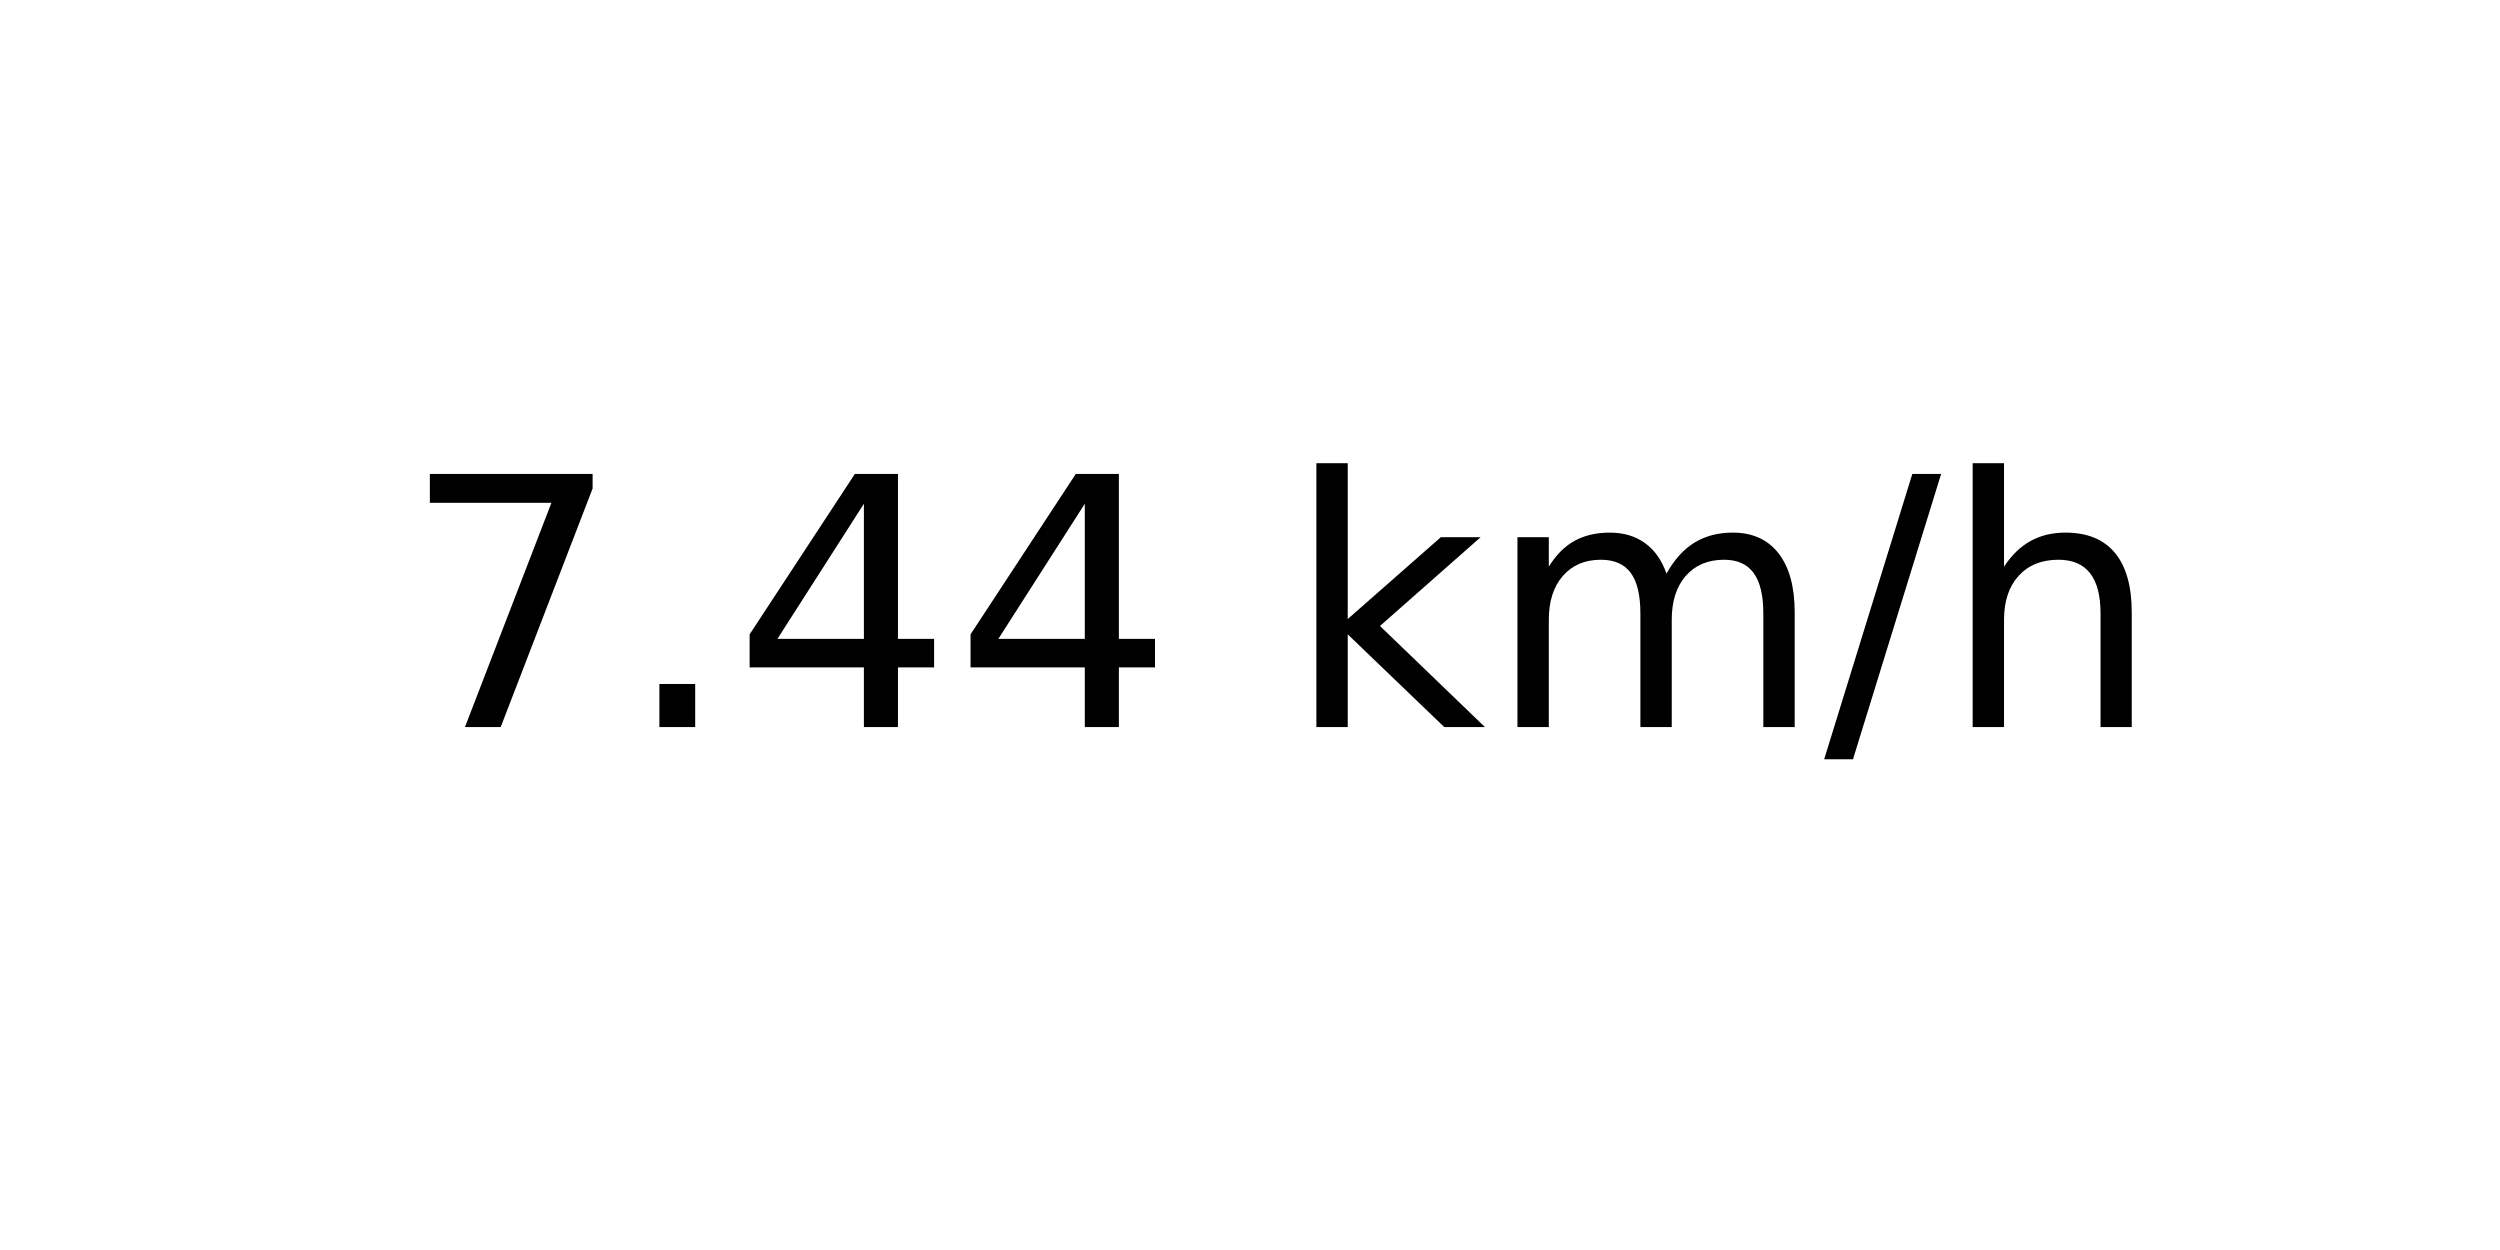
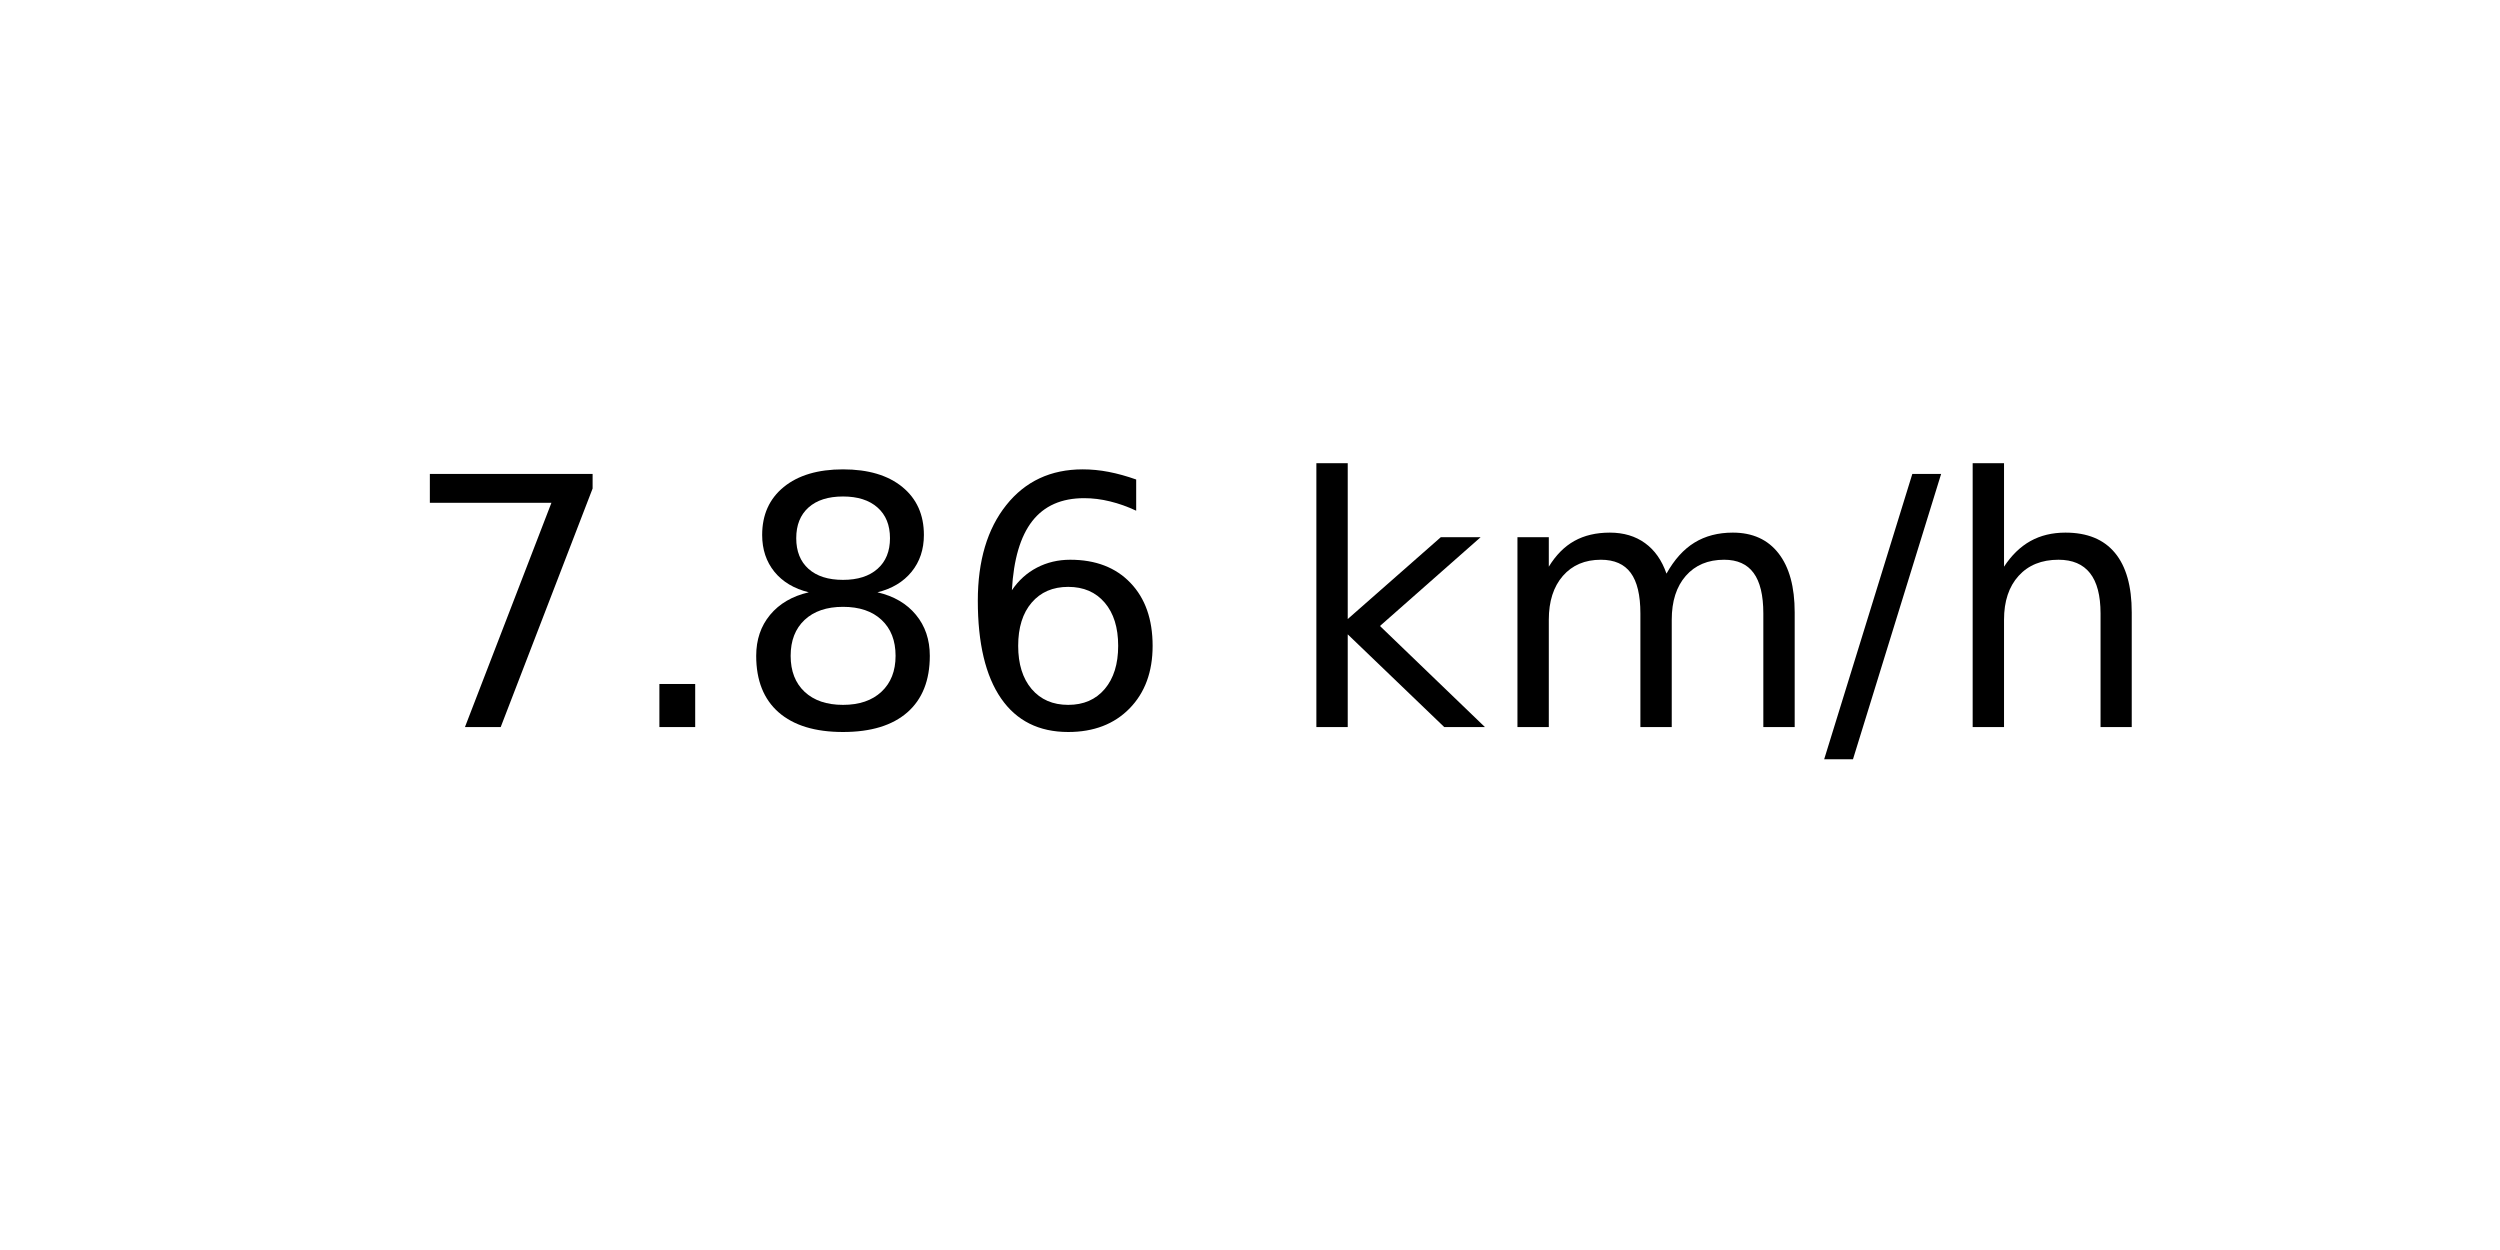
<svg xmlns="http://www.w3.org/2000/svg" xmlns:xlink="http://www.w3.org/1999/xlink" width="72pt" height="36pt" viewBox="0 0 72 36" version="1.1">
  <defs>
    <style type="text/css">*{stroke-linejoin: round; stroke-linecap: butt}</style>
  </defs>
  <g id="figure_1">
    <g id="axes_1">
      <g id="text_1">
        <g transform="translate(11.55937 20.93937) scale(0.1 -0.1)">
          <defs>
            <path id="DejaVuSans-37" d="M 525 4666  L 3525 4666  L 3525 4397  L 1831 0  L 1172 0  L 2766 4134  L 525 4134  L 525 4666  z " transform="scale(0.015625)" />
            <path id="DejaVuSans-2e" d="M 684 794  L 1344 794  L 1344 0  L 684 0  L 684 794  z " transform="scale(0.015625)" />
-             <path id="DejaVuSans-34" d="M 2419 4116  L 825 1625  L 2419 1625  L 2419 4116  z M 2253 4666  L 3047 4666  L 3047 1625  L 3713 1625  L 3713 1100  L 3047 1100  L 3047 0  L 2419 0  L 2419 1100  L 313 1100  L 313 1709  L 2253 4666  z " transform="scale(0.015625)" />
+             <path id="DejaVuSans-38" d="M 2034 2216  Q 1584 2216 1326 1975  Q 1069 1734 1069 1313  Q 1069 891 1326 650  Q 1584 409 2034 409  Q 2484 409 2743 651  Q 3003 894 3003 1313  Q 3003 1734 2745 1975  Q 2488 2216 2034 2216  z M 1403 2484  Q 997 2584 770 2862  Q 544 3141 544 3541  Q 544 4100 942 4425  Q 1341 4750 2034 4750  Q 2731 4750 3128 4425  Q 3525 4100 3525 3541  Q 3525 3141 3298 2862  Q 3072 2584 2669 2484  Q 3125 2378 3379 2068  Q 3634 1759 3634 1313  Q 3634 634 3220 271  Q 2806 -91 2034 -91  Q 1263 -91 848 271  Q 434 634 434 1313  Q 434 1759 690 2068  Q 947 2378 1403 2484  z M 1172 3481  Q 1172 3119 1398 2916  Q 1625 2713 2034 2713  Q 2441 2713 2670 2916  Q 2900 3119 2900 3481  Q 2900 3844 2670 4047  Q 2441 4250 2034 4250  Q 1625 4250 1398 4047  Q 1172 3844 1172 3481  z " transform="scale(0.015625)" />
+             <path id="DejaVuSans-36" d="M 2113 2584  Q 1688 2584 1439 2293  Q 1191 2003 1191 1497  Q 1191 994 1439 701  Q 1688 409 2113 409  Q 2538 409 2786 701  Q 3034 994 3034 1497  Q 3034 2003 2786 2293  Q 2538 2584 2113 2584  z M 3366 4563  L 3366 3988  Q 3128 4100 2886 4159  Q 2644 4219 2406 4219  Q 1781 4219 1451 3797  Q 1122 3375 1075 2522  Q 1259 2794 1537 2939  Q 1816 3084 2150 3084  Q 2853 3084 3261 2657  Q 3669 2231 3669 1497  Q 3669 778 3244 343  Q 2819 -91 2113 -91  Q 1303 -91 875 529  Q 447 1150 447 2328  Q 447 3434 972 4092  Q 1497 4750 2381 4750  Q 2619 4750 2861 4703  Q 3103 4656 3366 4563  z " transform="scale(0.015625)" />
            <path id="DejaVuSans-20" transform="scale(0.015625)" />
            <path id="DejaVuSans-6b" d="M 581 4863  L 1159 4863  L 1159 1991  L 2875 3500  L 3609 3500  L 1753 1863  L 3688 0  L 2938 0  L 1159 1709  L 1159 0  L 581 0  L 581 4863  z " transform="scale(0.015625)" />
            <path id="DejaVuSans-6d" d="M 3328 2828  Q 3544 3216 3844 3400  Q 4144 3584 4550 3584  Q 5097 3584 5394 3201  Q 5691 2819 5691 2113  L 5691 0  L 5113 0  L 5113 2094  Q 5113 2597 4934 2840  Q 4756 3084 4391 3084  Q 3944 3084 3684 2787  Q 3425 2491 3425 1978  L 3425 0  L 2847 0  L 2847 2094  Q 2847 2600 2669 2842  Q 2491 3084 2119 3084  Q 1678 3084 1418 2786  Q 1159 2488 1159 1978  L 1159 0  L 581 0  L 581 3500  L 1159 3500  L 1159 2956  Q 1356 3278 1631 3431  Q 1906 3584 2284 3584  Q 2666 3584 2933 3390  Q 3200 3197 3328 2828  z " transform="scale(0.015625)" />
            <path id="DejaVuSans-2f" d="M 1625 4666  L 2156 4666  L 531 -594  L 0 -594  L 1625 4666  z " transform="scale(0.015625)" />
            <path id="DejaVuSans-68" d="M 3513 2113  L 3513 0  L 2938 0  L 2938 2094  Q 2938 2591 2744 2837  Q 2550 3084 2163 3084  Q 1697 3084 1428 2787  Q 1159 2491 1159 1978  L 1159 0  L 581 0  L 581 4863  L 1159 4863  L 1159 2956  Q 1366 3272 1645 3428  Q 1925 3584 2291 3584  Q 2894 3584 3203 3211  Q 3513 2838 3513 2113  z " transform="scale(0.015625)" />
          </defs>
          <use xlink:href="#DejaVuSans-37" />
          <use xlink:href="#DejaVuSans-2e" x="63.623" />
-           <use xlink:href="#DejaVuSans-34" x="95.41" />
-           <use xlink:href="#DejaVuSans-34" x="159.033" />
+           <use xlink:href="#DejaVuSans-38" x="95.41" />
+           <use xlink:href="#DejaVuSans-36" x="159.033" />
          <use xlink:href="#DejaVuSans-20" x="222.656" />
          <use xlink:href="#DejaVuSans-6b" x="254.443" />
          <use xlink:href="#DejaVuSans-6d" x="312.354" />
          <use xlink:href="#DejaVuSans-2f" x="409.766" />
          <use xlink:href="#DejaVuSans-68" x="443.457" />
        </g>
      </g>
    </g>
  </g>
</svg>
